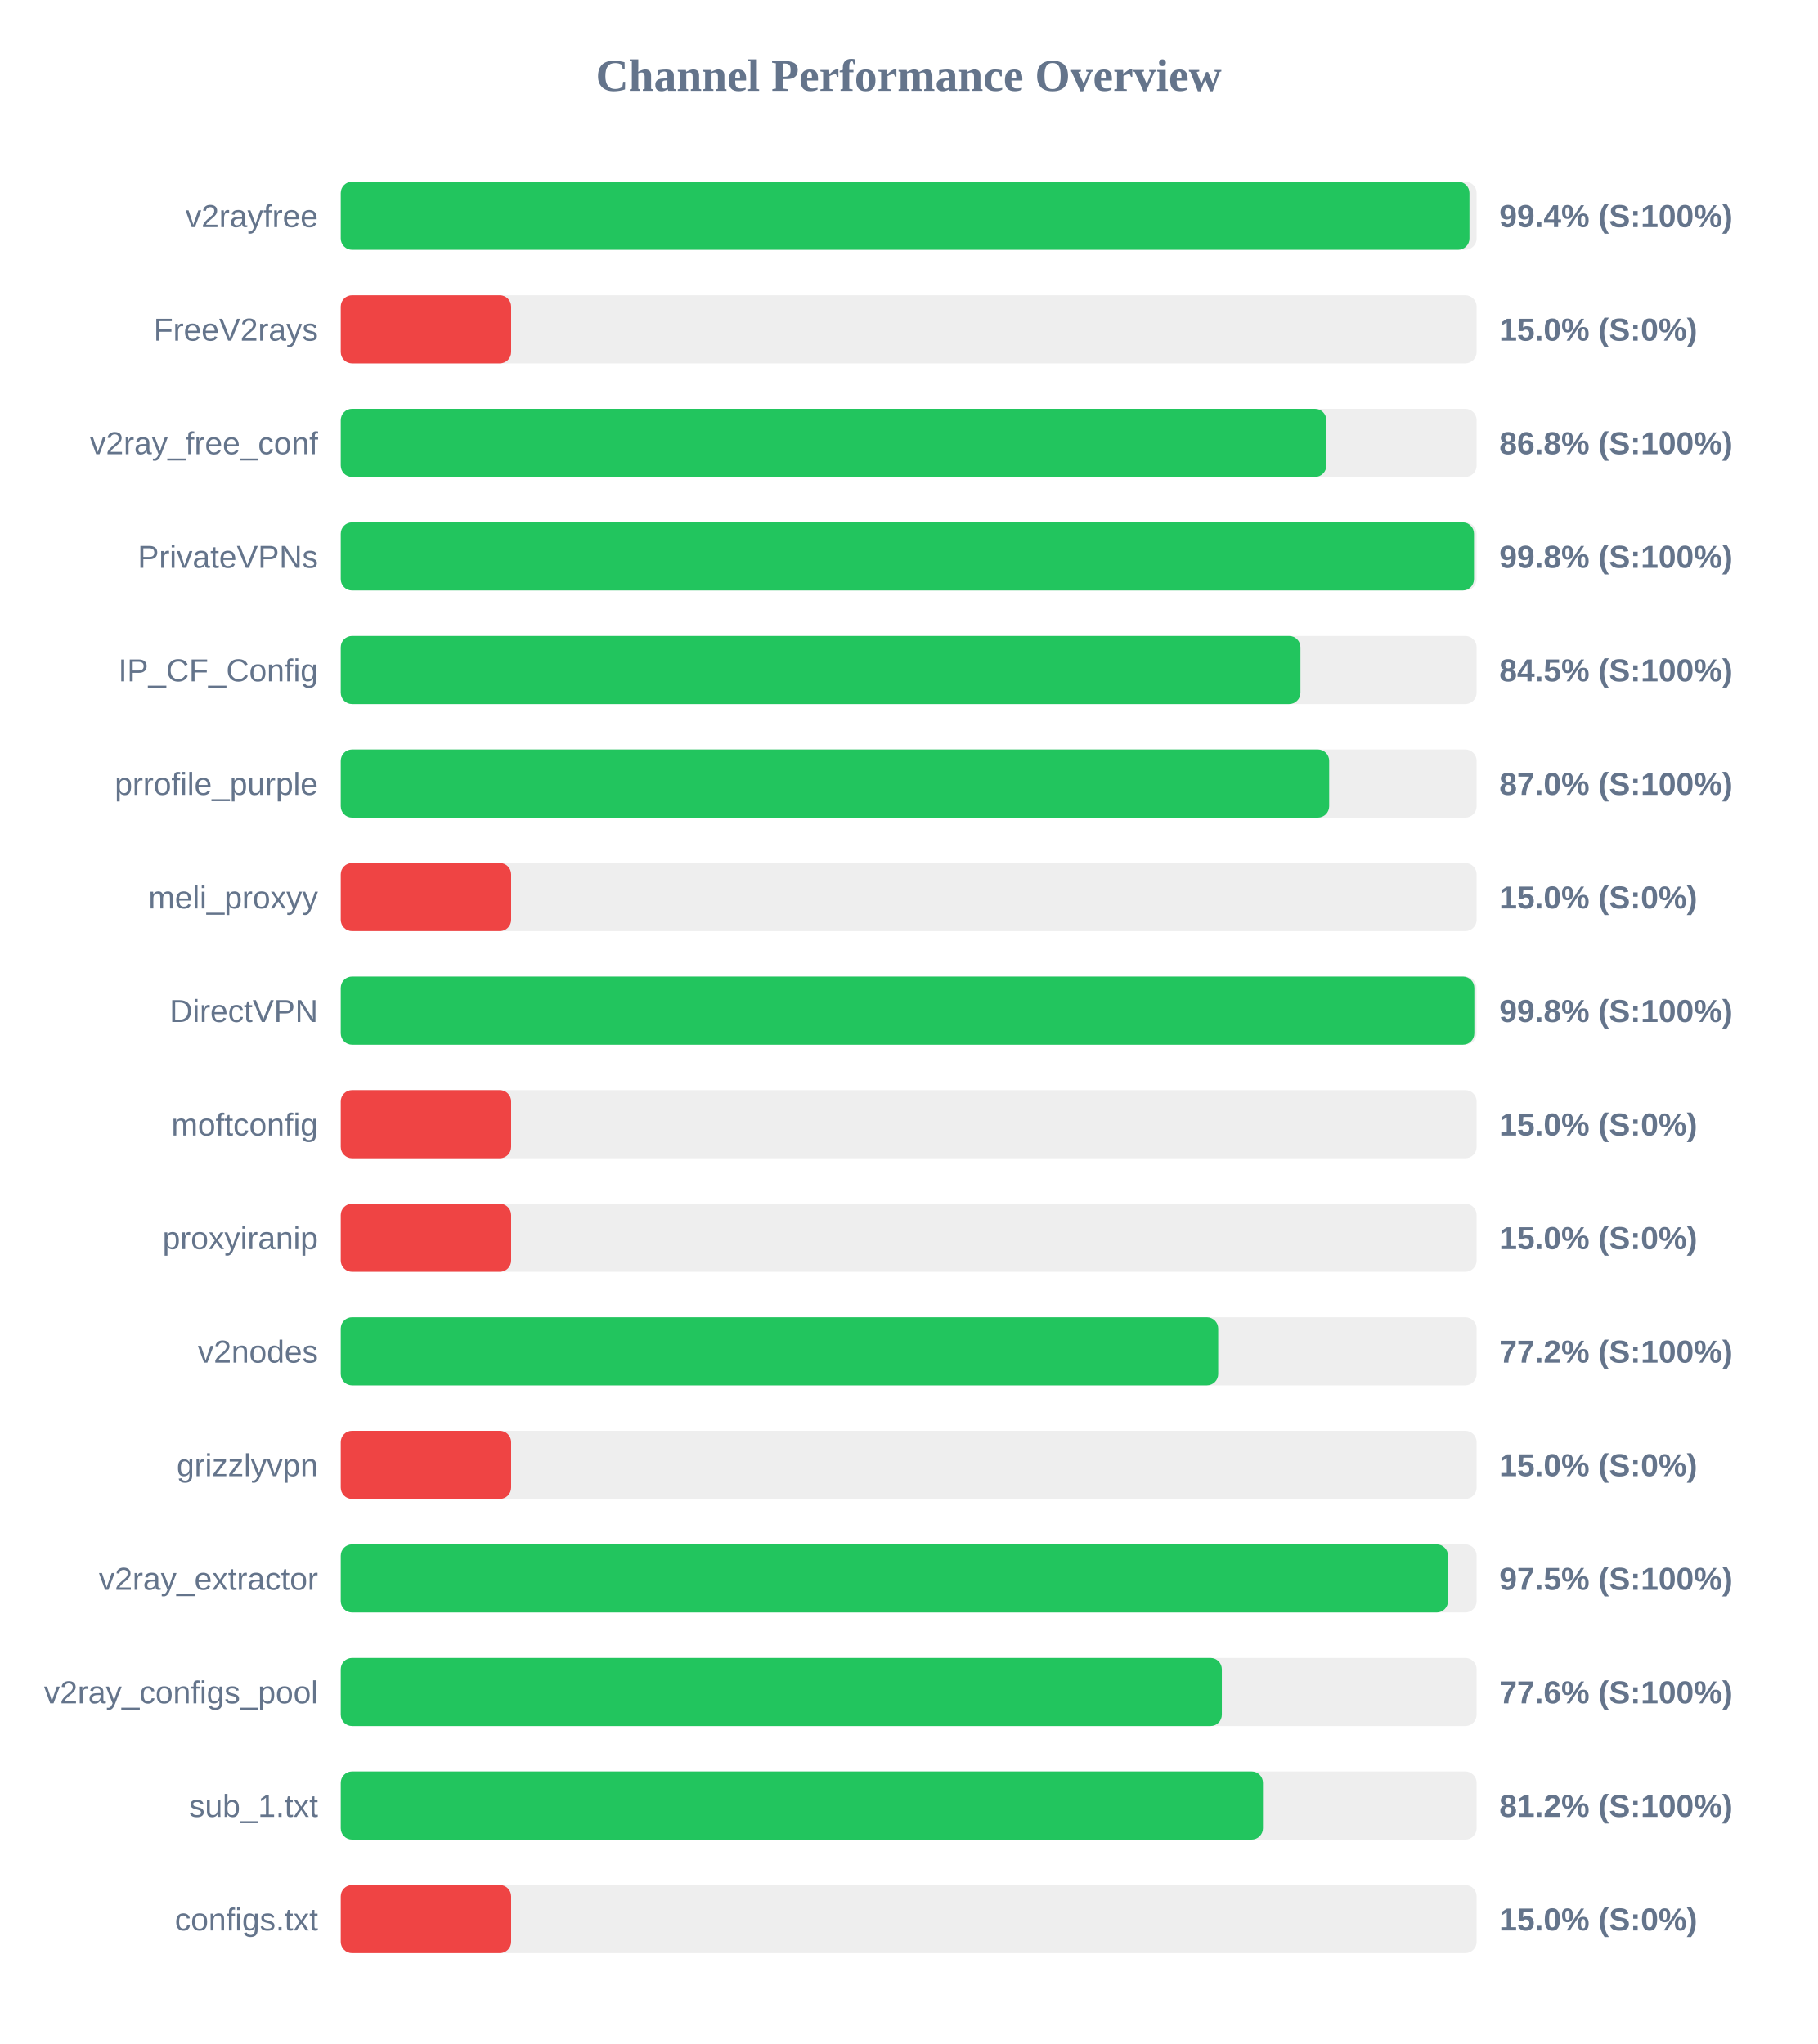
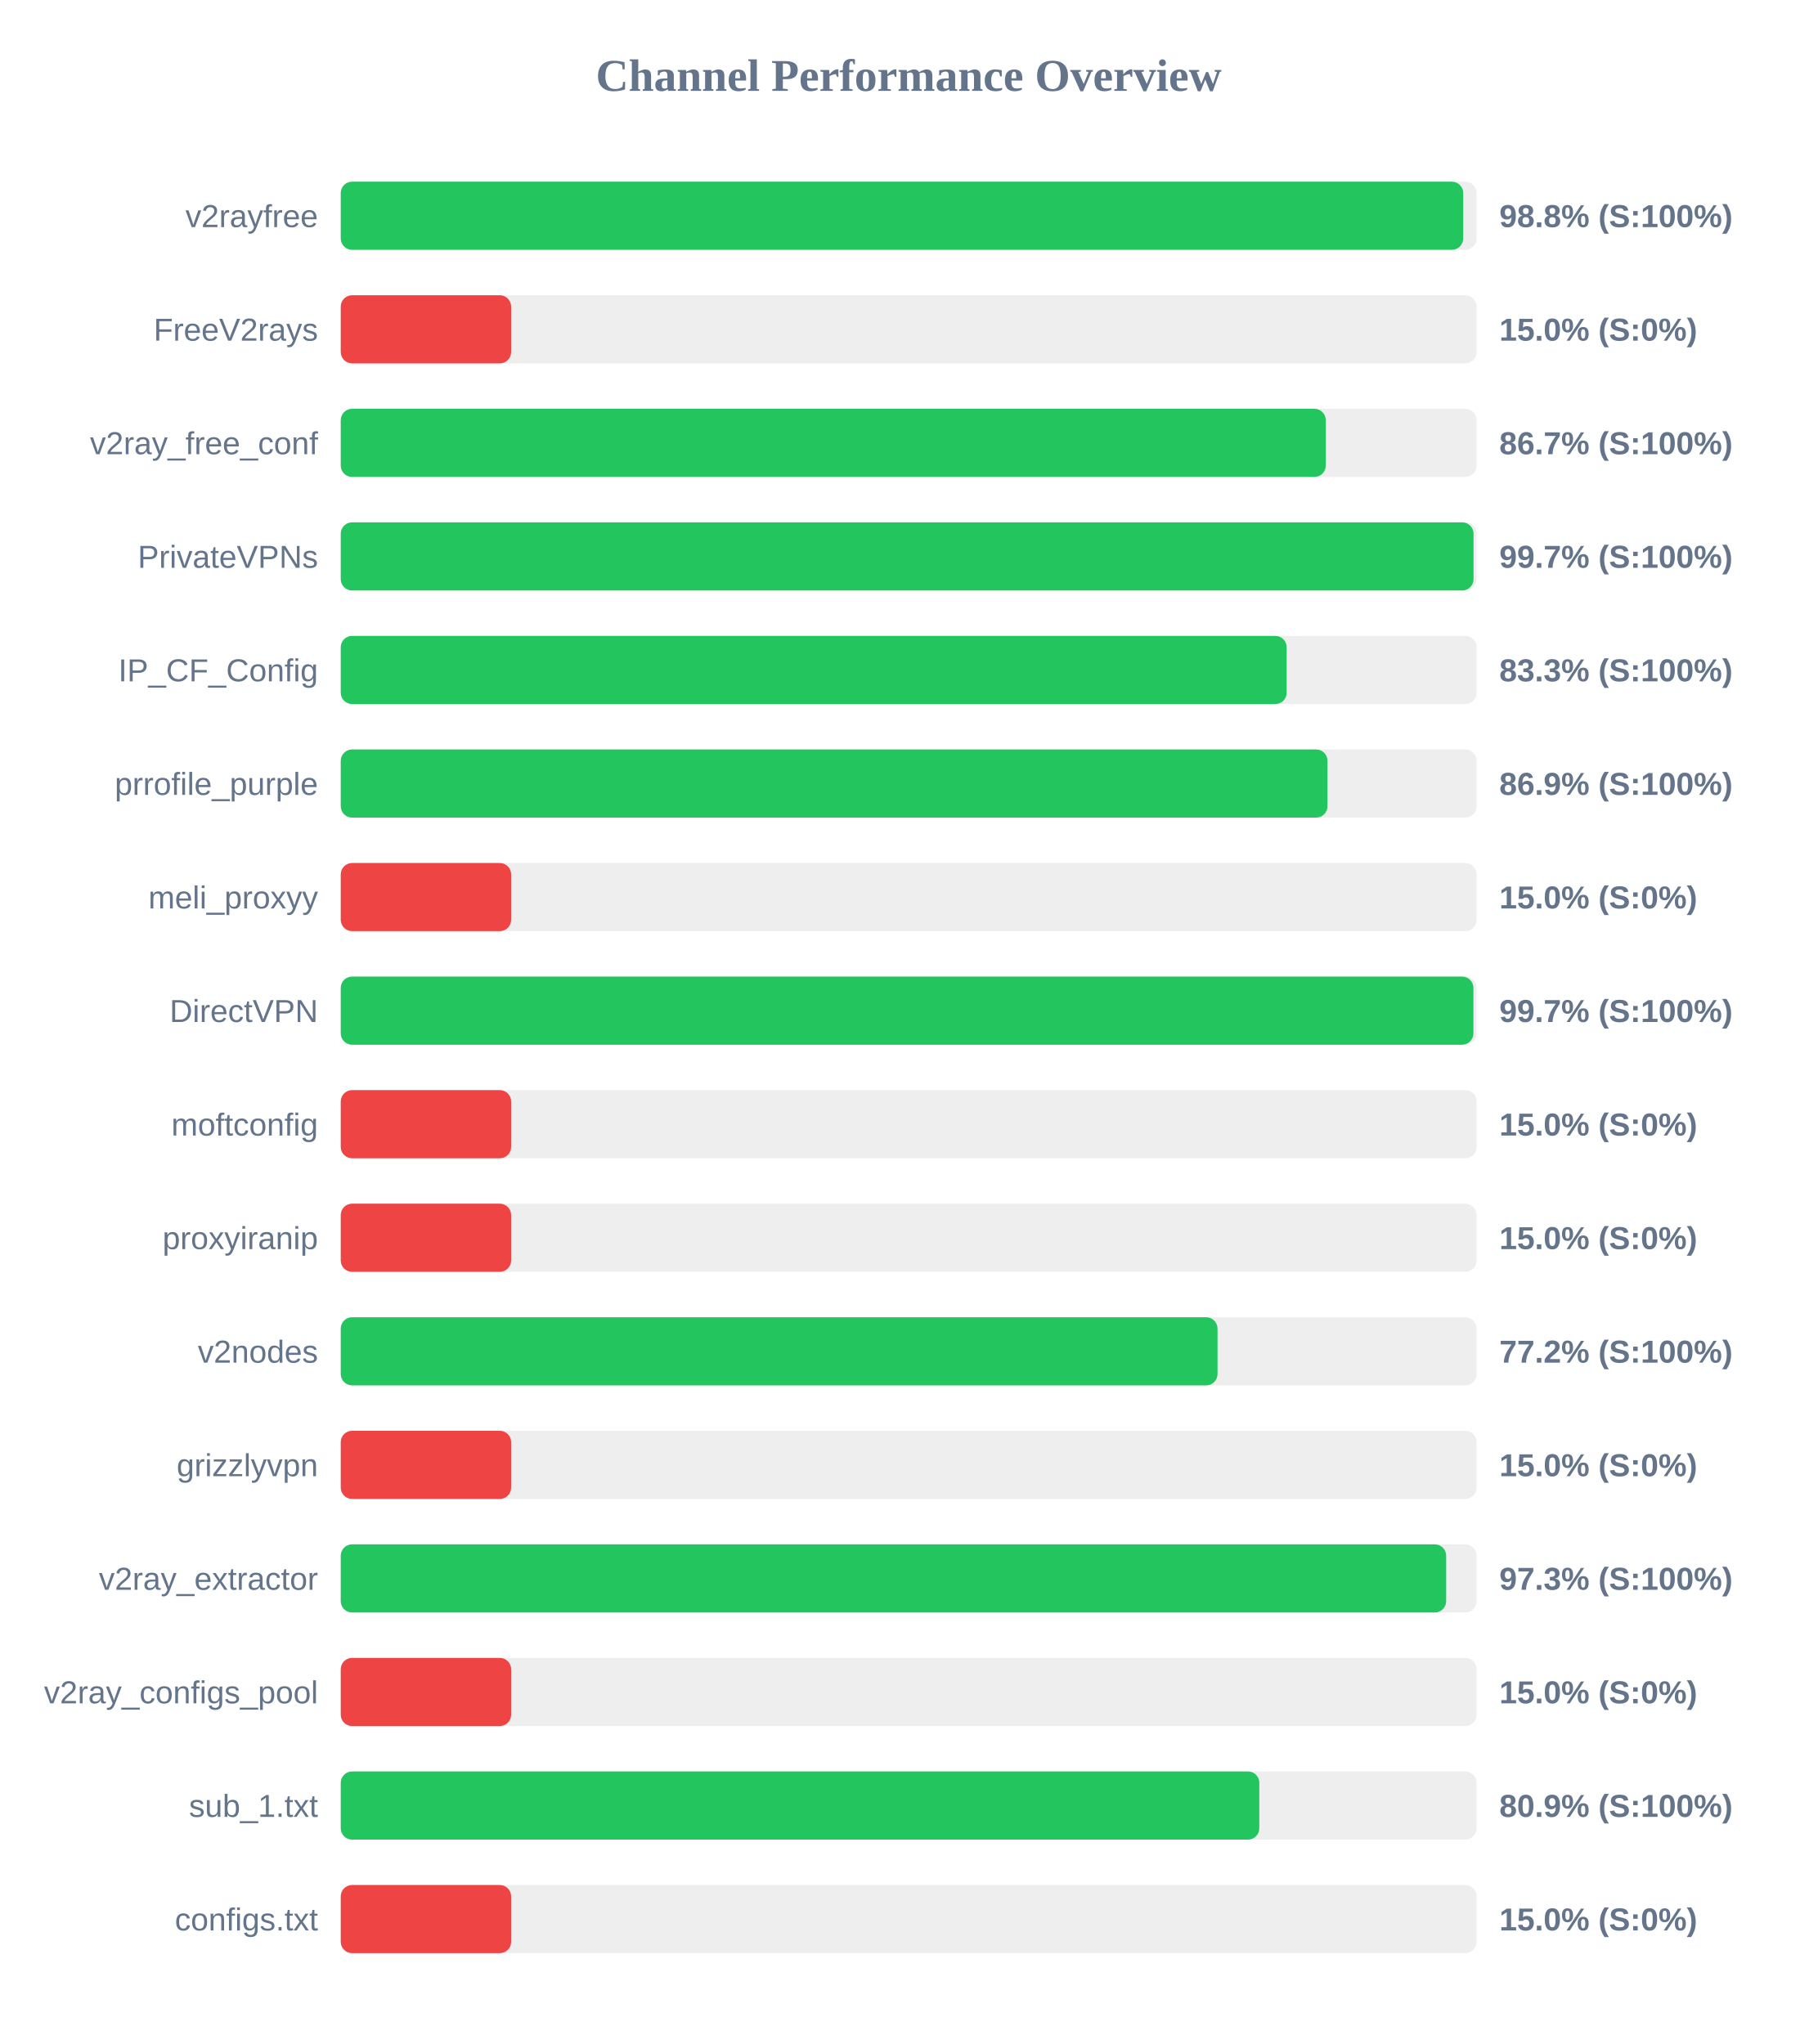
<svg xmlns="http://www.w3.org/2000/svg" width="800" height="900" version="1.1">
  <style>
        .row { font: 14px Arial; fill: #64748b; }
        .score { font: bold 14px Arial; fill: #64748b; }
    </style>
  <text x="400" y="40" text-anchor="middle" font-size="20px" font-weight="bold" fill="#64748b">Channel Performance Overview</text>
  <rect x="150" y="80" width="500" height="30" fill="#eee" rx="5" />
-   <rect x="150" y="80" width="496.85" height="30" fill="#22c55e" rx="5" />
+   <rect x="150" y="80" width="494.1" height="30" fill="#22c55e" rx="5" />
  <text x="140" y="100" text-anchor="end" class="row">v2rayfree</text>
-   <text x="660" y="100" text-anchor="start" class="score">99.4% (S:100%)</text>
+   <text x="660" y="100" text-anchor="start" class="score">98.8% (S:100%)</text>
  <rect x="150" y="130" width="500" height="30" fill="#eee" rx="5" />
  <rect x="150" y="130" width="75.0" height="30" fill="#ef4444" rx="5" />
  <text x="140" y="150" text-anchor="end" class="row">FreeV2rays</text>
  <text x="660" y="150" text-anchor="start" class="score">15.0% (S:0%)</text>
  <rect x="150" y="180" width="500" height="30" fill="#eee" rx="5" />
-   <rect x="150" y="180" width="433.85" height="30" fill="#22c55e" rx="5" />
+   <rect x="150" y="180" width="433.6" height="30" fill="#22c55e" rx="5" />
  <text x="140" y="200" text-anchor="end" class="row">v2ray_free_conf</text>
-   <text x="660" y="200" text-anchor="start" class="score">86.8% (S:100%)</text>
+   <text x="660" y="200" text-anchor="start" class="score">86.7% (S:100%)</text>
  <rect x="150" y="230" width="500" height="30" fill="#eee" rx="5" />
-   <rect x="150" y="230" width="498.85" height="30" fill="#22c55e" rx="5" />
+   <rect x="150" y="230" width="498.65" height="30" fill="#22c55e" rx="5" />
  <text x="140" y="250" text-anchor="end" class="row">PrivateVPNs</text>
-   <text x="660" y="250" text-anchor="start" class="score">99.8% (S:100%)</text>
+   <text x="660" y="250" text-anchor="start" class="score">99.7% (S:100%)</text>
  <rect x="150" y="280" width="500" height="30" fill="#eee" rx="5" />
-   <rect x="150" y="280" width="422.45" height="30" fill="#22c55e" rx="5" />
+   <rect x="150" y="280" width="416.4" height="30" fill="#22c55e" rx="5" />
  <text x="140" y="300" text-anchor="end" class="row">IP_CF_Config</text>
-   <text x="660" y="300" text-anchor="start" class="score">84.5% (S:100%)</text>
+   <text x="660" y="300" text-anchor="start" class="score">83.3% (S:100%)</text>
  <rect x="150" y="330" width="500" height="30" fill="#eee" rx="5" />
-   <rect x="150" y="330" width="435.1" height="30" fill="#22c55e" rx="5" />
+   <rect x="150" y="330" width="434.35" height="30" fill="#22c55e" rx="5" />
  <text x="140" y="350" text-anchor="end" class="row">prrofile_purple</text>
-   <text x="660" y="350" text-anchor="start" class="score">87.0% (S:100%)</text>
+   <text x="660" y="350" text-anchor="start" class="score">86.9% (S:100%)</text>
  <rect x="150" y="380" width="500" height="30" fill="#eee" rx="5" />
  <rect x="150" y="380" width="75.0" height="30" fill="#ef4444" rx="5" />
  <text x="140" y="400" text-anchor="end" class="row">meli_proxyy</text>
  <text x="660" y="400" text-anchor="start" class="score">15.0% (S:0%)</text>
  <rect x="150" y="430" width="500" height="30" fill="#eee" rx="5" />
-   <rect x="150" y="430" width="499.0" height="30" fill="#22c55e" rx="5" />
+   <rect x="150" y="430" width="498.6" height="30" fill="#22c55e" rx="5" />
  <text x="140" y="450" text-anchor="end" class="row">DirectVPN</text>
-   <text x="660" y="450" text-anchor="start" class="score">99.8% (S:100%)</text>
+   <text x="660" y="450" text-anchor="start" class="score">99.7% (S:100%)</text>
  <rect x="150" y="480" width="500" height="30" fill="#eee" rx="5" />
  <rect x="150" y="480" width="75.0" height="30" fill="#ef4444" rx="5" />
  <text x="140" y="500" text-anchor="end" class="row">moftconfig</text>
  <text x="660" y="500" text-anchor="start" class="score">15.0% (S:0%)</text>
  <rect x="150" y="530" width="500" height="30" fill="#eee" rx="5" />
  <rect x="150" y="530" width="75.0" height="30" fill="#ef4444" rx="5" />
  <text x="140" y="550" text-anchor="end" class="row">proxyiranip</text>
  <text x="660" y="550" text-anchor="start" class="score">15.0% (S:0%)</text>
  <rect x="150" y="580" width="500" height="30" fill="#eee" rx="5" />
-   <rect x="150" y="580" width="386.25" height="30" fill="#22c55e" rx="5" />
+   <rect x="150" y="580" width="385.95" height="30" fill="#22c55e" rx="5" />
  <text x="140" y="600" text-anchor="end" class="row">v2nodes</text>
  <text x="660" y="600" text-anchor="start" class="score">77.2% (S:100%)</text>
  <rect x="150" y="630" width="500" height="30" fill="#eee" rx="5" />
  <rect x="150" y="630" width="75.0" height="30" fill="#ef4444" rx="5" />
  <text x="140" y="650" text-anchor="end" class="row">grizzlyvpn</text>
  <text x="660" y="650" text-anchor="start" class="score">15.0% (S:0%)</text>
  <rect x="150" y="680" width="500" height="30" fill="#eee" rx="5" />
-   <rect x="150" y="680" width="487.4" height="30" fill="#22c55e" rx="5" />
+   <rect x="150" y="680" width="486.6" height="30" fill="#22c55e" rx="5" />
  <text x="140" y="700" text-anchor="end" class="row">v2ray_extractor</text>
-   <text x="660" y="700" text-anchor="start" class="score">97.5% (S:100%)</text>
+   <text x="660" y="700" text-anchor="start" class="score">97.3% (S:100%)</text>
  <rect x="150" y="730" width="500" height="30" fill="#eee" rx="5" />
-   <rect x="150" y="730" width="387.85" height="30" fill="#22c55e" rx="5" />
+   <rect x="150" y="730" width="75.0" height="30" fill="#ef4444" rx="5" />
  <text x="140" y="750" text-anchor="end" class="row">v2ray_configs_pool</text>
-   <text x="660" y="750" text-anchor="start" class="score">77.6% (S:100%)</text>
+   <text x="660" y="750" text-anchor="start" class="score">15.0% (S:0%)</text>
  <rect x="150" y="780" width="500" height="30" fill="#eee" rx="5" />
-   <rect x="150" y="780" width="405.95" height="30" fill="#22c55e" rx="5" />
+   <rect x="150" y="780" width="404.35" height="30" fill="#22c55e" rx="5" />
  <text x="140" y="800" text-anchor="end" class="row">sub_1.txt</text>
-   <text x="660" y="800" text-anchor="start" class="score">81.2% (S:100%)</text>
+   <text x="660" y="800" text-anchor="start" class="score">80.9% (S:100%)</text>
  <rect x="150" y="830" width="500" height="30" fill="#eee" rx="5" />
  <rect x="150" y="830" width="75.0" height="30" fill="#ef4444" rx="5" />
  <text x="140" y="850" text-anchor="end" class="row">configs.txt</text>
  <text x="660" y="850" text-anchor="start" class="score">15.0% (S:0%)</text>
</svg>
